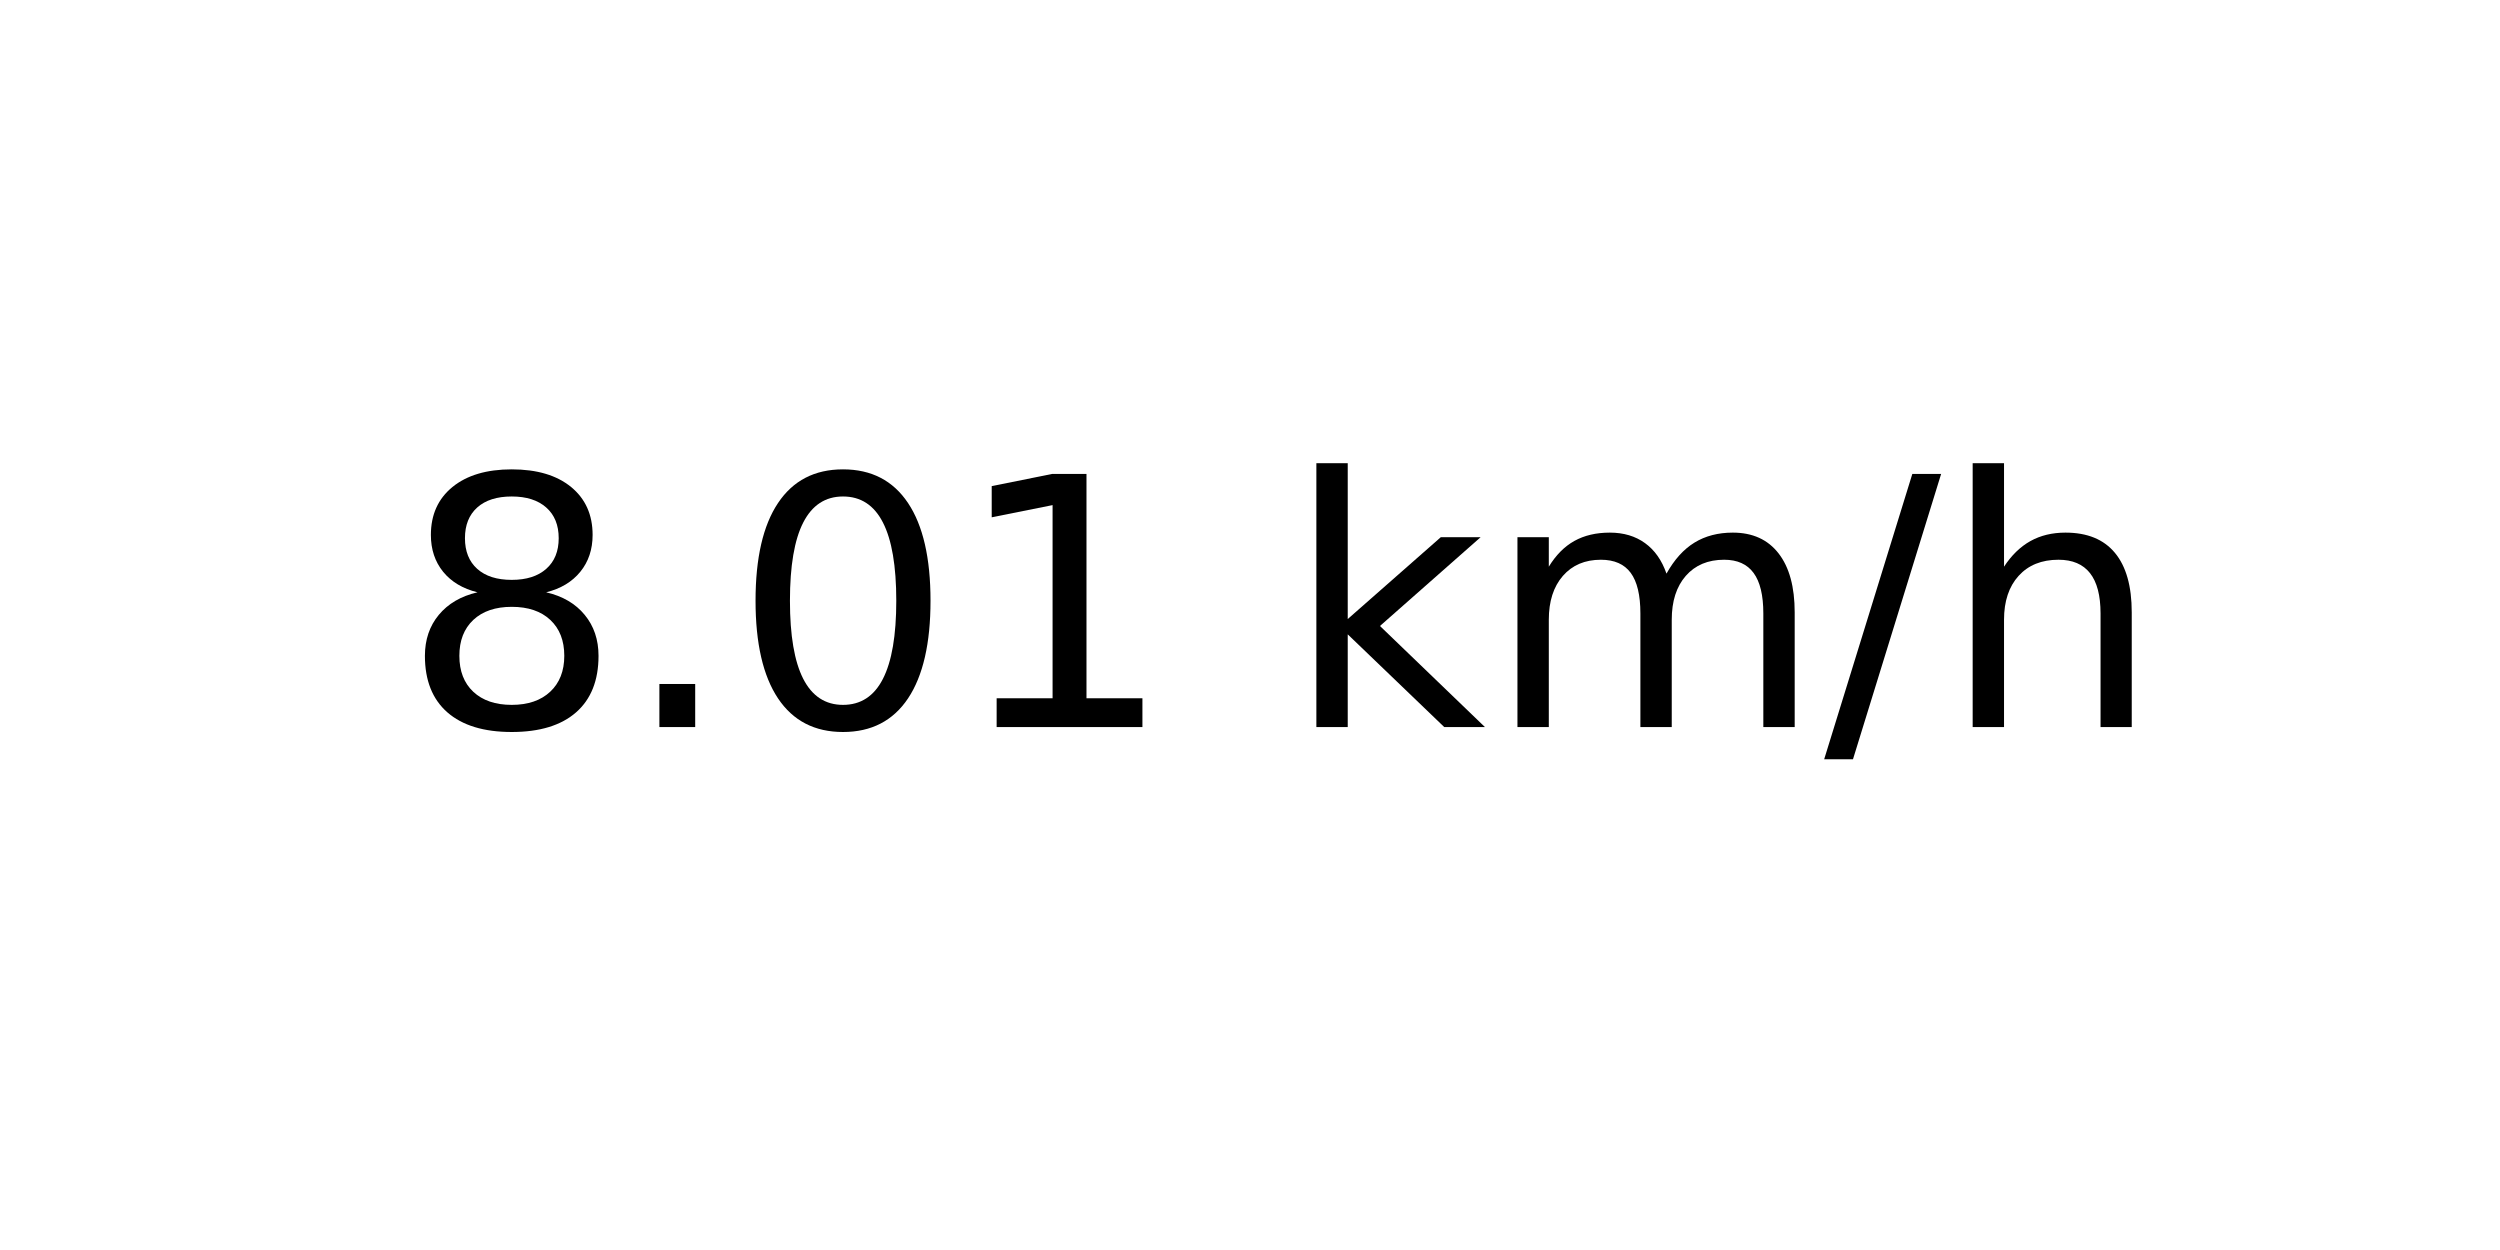
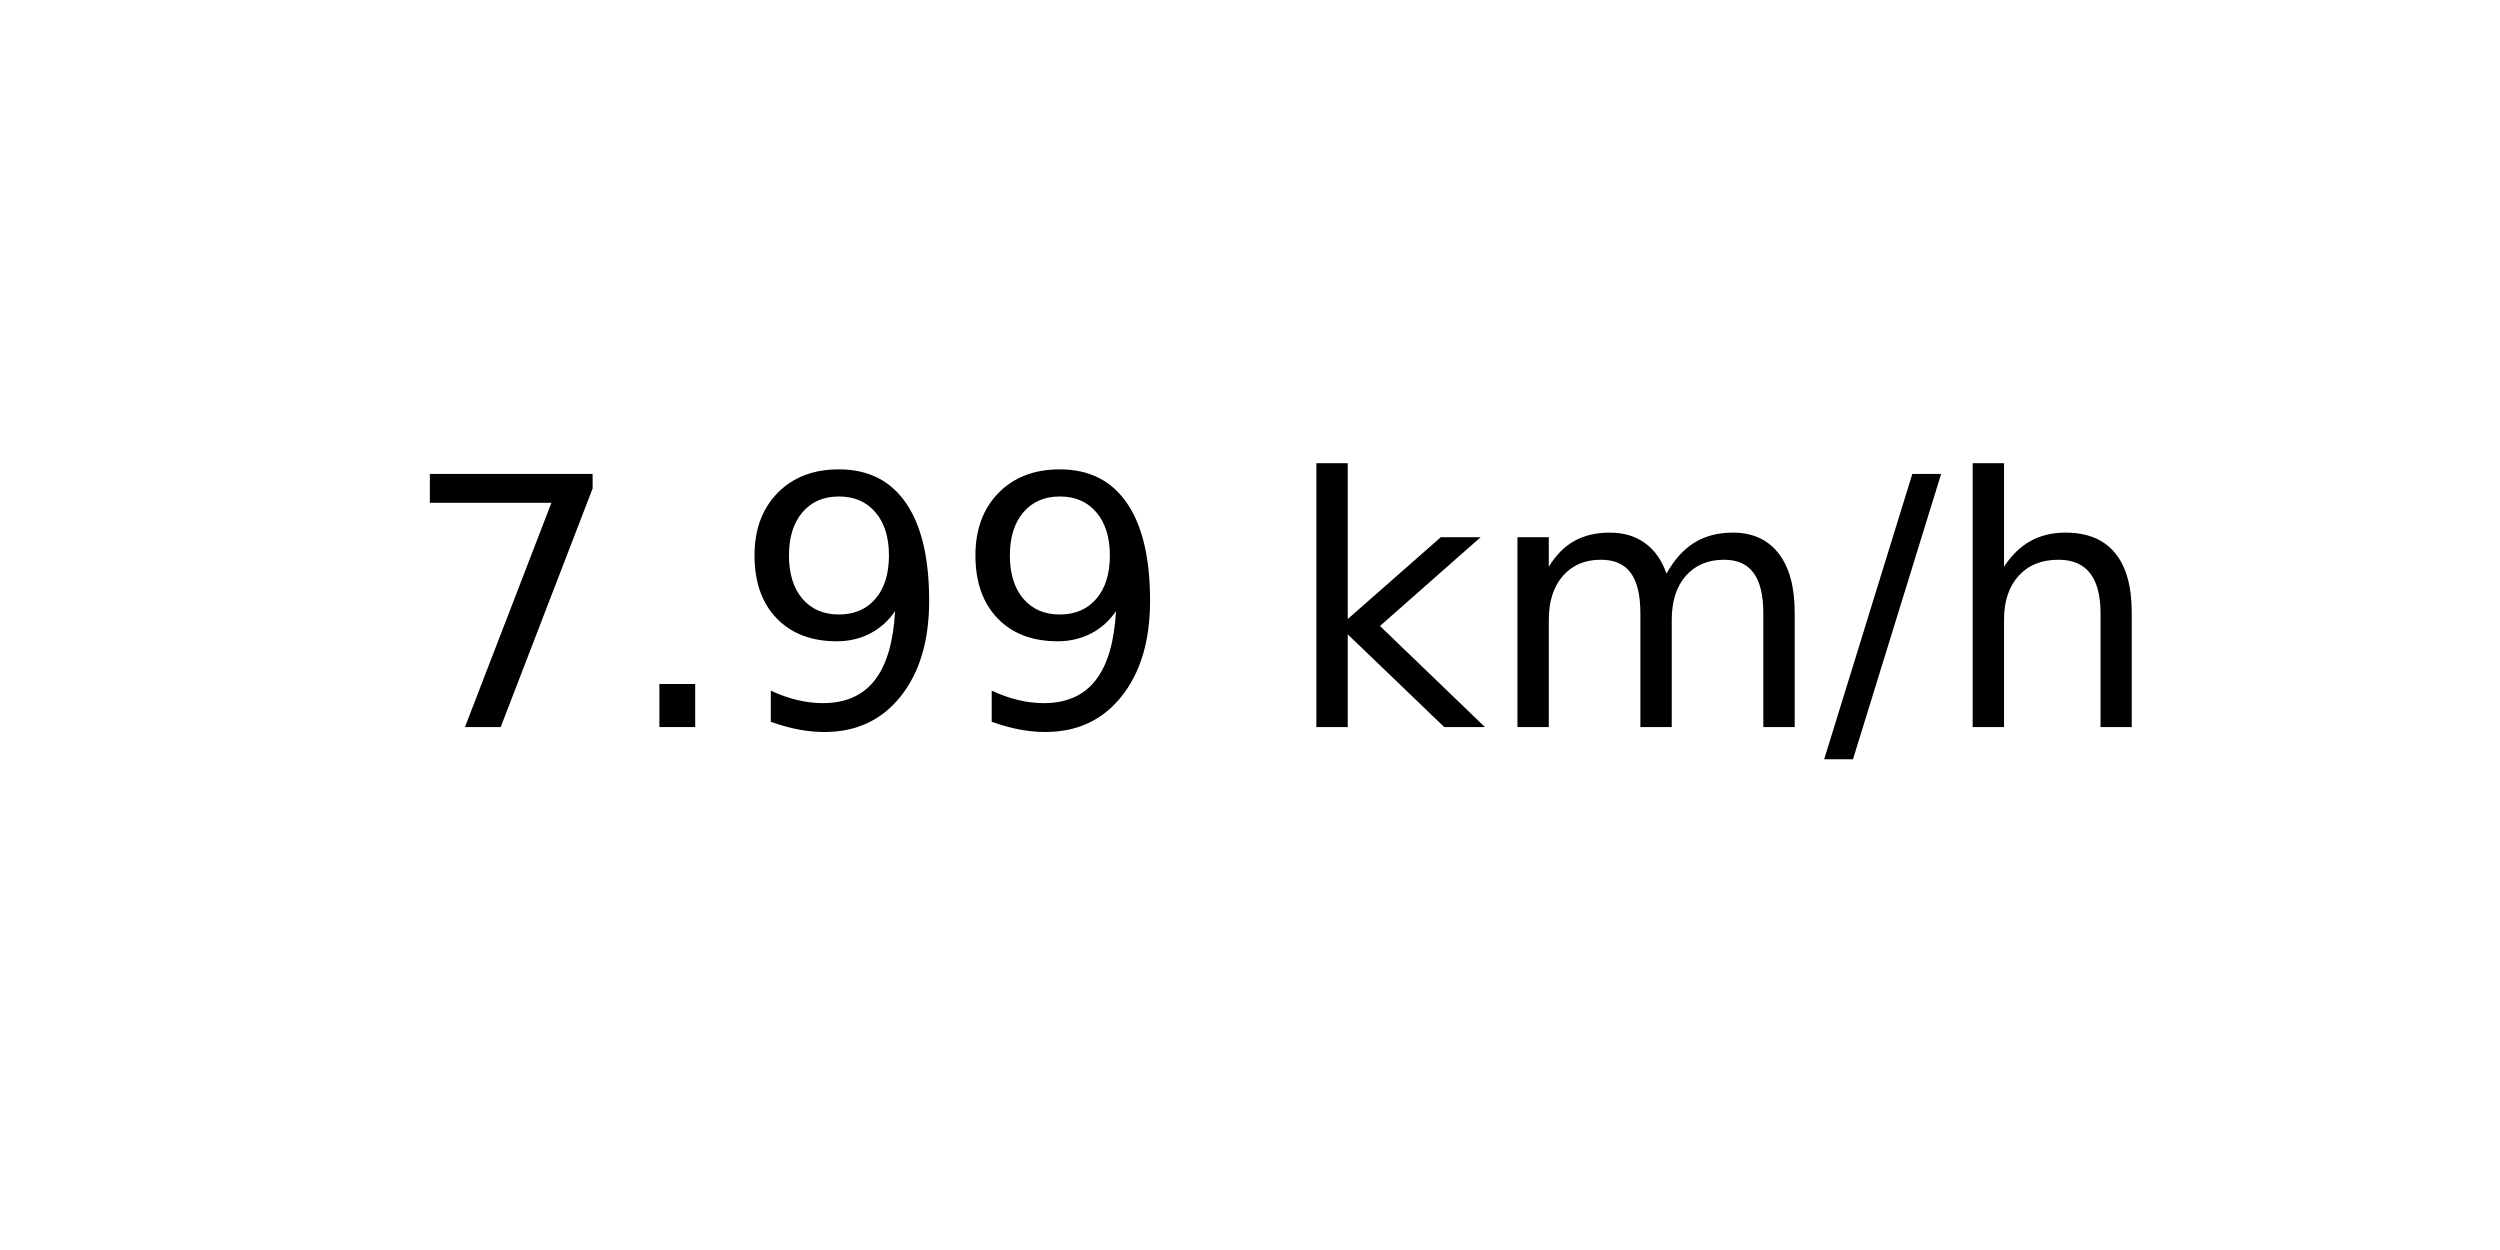
<svg xmlns="http://www.w3.org/2000/svg" xmlns:xlink="http://www.w3.org/1999/xlink" width="72pt" height="36pt" viewBox="0 0 72 36" version="1.1">
  <defs>
    <style type="text/css">*{stroke-linejoin: round; stroke-linecap: butt}</style>
  </defs>
  <g id="figure_1">
    <g id="axes_1">
      <g id="text_1">
        <g transform="translate(11.55937 20.93937) scale(0.1 -0.1)">
          <defs>
-             <path id="DejaVuSans-38" d="M 2034 2216  Q 1584 2216 1326 1975  Q 1069 1734 1069 1313  Q 1069 891 1326 650  Q 1584 409 2034 409  Q 2484 409 2743 651  Q 3003 894 3003 1313  Q 3003 1734 2745 1975  Q 2488 2216 2034 2216  z M 1403 2484  Q 997 2584 770 2862  Q 544 3141 544 3541  Q 544 4100 942 4425  Q 1341 4750 2034 4750  Q 2731 4750 3128 4425  Q 3525 4100 3525 3541  Q 3525 3141 3298 2862  Q 3072 2584 2669 2484  Q 3125 2378 3379 2068  Q 3634 1759 3634 1313  Q 3634 634 3220 271  Q 2806 -91 2034 -91  Q 1263 -91 848 271  Q 434 634 434 1313  Q 434 1759 690 2068  Q 947 2378 1403 2484  z M 1172 3481  Q 1172 3119 1398 2916  Q 1625 2713 2034 2713  Q 2441 2713 2670 2916  Q 2900 3119 2900 3481  Q 2900 3844 2670 4047  Q 2441 4250 2034 4250  Q 1625 4250 1398 4047  Q 1172 3844 1172 3481  z " transform="scale(0.015625)" />
+             <path id="DejaVuSans-37" d="M 525 4666  L 3525 4666  L 3525 4397  L 1831 0  L 1172 0  L 2766 4134  L 525 4134  L 525 4666  z " transform="scale(0.015625)" />
            <path id="DejaVuSans-2e" d="M 684 794  L 1344 794  L 1344 0  L 684 0  L 684 794  z " transform="scale(0.015625)" />
-             <path id="DejaVuSans-30" d="M 2034 4250  Q 1547 4250 1301 3770  Q 1056 3291 1056 2328  Q 1056 1369 1301 889  Q 1547 409 2034 409  Q 2525 409 2770 889  Q 3016 1369 3016 2328  Q 3016 3291 2770 3770  Q 2525 4250 2034 4250  z M 2034 4750  Q 2819 4750 3233 4129  Q 3647 3509 3647 2328  Q 3647 1150 3233 529  Q 2819 -91 2034 -91  Q 1250 -91 836 529  Q 422 1150 422 2328  Q 422 3509 836 4129  Q 1250 4750 2034 4750  z " transform="scale(0.015625)" />
-             <path id="DejaVuSans-31" d="M 794 531  L 1825 531  L 1825 4091  L 703 3866  L 703 4441  L 1819 4666  L 2450 4666  L 2450 531  L 3481 531  L 3481 0  L 794 0  L 794 531  z " transform="scale(0.015625)" />
+             <path id="DejaVuSans-39" d="M 703 97  L 703 672  Q 941 559 1184 500  Q 1428 441 1663 441  Q 2288 441 2617 861  Q 2947 1281 2994 2138  Q 2813 1869 2534 1725  Q 2256 1581 1919 1581  Q 1219 1581 811 2004  Q 403 2428 403 3163  Q 403 3881 828 4315  Q 1253 4750 1959 4750  Q 2769 4750 3195 4129  Q 3622 3509 3622 2328  Q 3622 1225 3098 567  Q 2575 -91 1691 -91  Q 1453 -91 1209 -44  Q 966 3 703 97  z M 1959 2075  Q 2384 2075 2632 2365  Q 2881 2656 2881 3163  Q 2881 3666 2632 3958  Q 2384 4250 1959 4250  Q 1534 4250 1286 3958  Q 1038 3666 1038 3163  Q 1038 2656 1286 2365  Q 1534 2075 1959 2075  z " transform="scale(0.015625)" />
            <path id="DejaVuSans-20" transform="scale(0.015625)" />
            <path id="DejaVuSans-6b" d="M 581 4863  L 1159 4863  L 1159 1991  L 2875 3500  L 3609 3500  L 1753 1863  L 3688 0  L 2938 0  L 1159 1709  L 1159 0  L 581 0  L 581 4863  z " transform="scale(0.015625)" />
            <path id="DejaVuSans-6d" d="M 3328 2828  Q 3544 3216 3844 3400  Q 4144 3584 4550 3584  Q 5097 3584 5394 3201  Q 5691 2819 5691 2113  L 5691 0  L 5113 0  L 5113 2094  Q 5113 2597 4934 2840  Q 4756 3084 4391 3084  Q 3944 3084 3684 2787  Q 3425 2491 3425 1978  L 3425 0  L 2847 0  L 2847 2094  Q 2847 2600 2669 2842  Q 2491 3084 2119 3084  Q 1678 3084 1418 2786  Q 1159 2488 1159 1978  L 1159 0  L 581 0  L 581 3500  L 1159 3500  L 1159 2956  Q 1356 3278 1631 3431  Q 1906 3584 2284 3584  Q 2666 3584 2933 3390  Q 3200 3197 3328 2828  z " transform="scale(0.015625)" />
            <path id="DejaVuSans-2f" d="M 1625 4666  L 2156 4666  L 531 -594  L 0 -594  L 1625 4666  z " transform="scale(0.015625)" />
            <path id="DejaVuSans-68" d="M 3513 2113  L 3513 0  L 2938 0  L 2938 2094  Q 2938 2591 2744 2837  Q 2550 3084 2163 3084  Q 1697 3084 1428 2787  Q 1159 2491 1159 1978  L 1159 0  L 581 0  L 581 4863  L 1159 4863  L 1159 2956  Q 1366 3272 1645 3428  Q 1925 3584 2291 3584  Q 2894 3584 3203 3211  Q 3513 2838 3513 2113  z " transform="scale(0.015625)" />
          </defs>
-           <use xlink:href="#DejaVuSans-38" />
+           <use xlink:href="#DejaVuSans-37" />
          <use xlink:href="#DejaVuSans-2e" x="63.623" />
-           <use xlink:href="#DejaVuSans-30" x="95.41" />
-           <use xlink:href="#DejaVuSans-31" x="159.033" />
+           <use xlink:href="#DejaVuSans-39" x="95.41" />
+           <use xlink:href="#DejaVuSans-39" x="159.033" />
          <use xlink:href="#DejaVuSans-20" x="222.656" />
          <use xlink:href="#DejaVuSans-6b" x="254.443" />
          <use xlink:href="#DejaVuSans-6d" x="312.354" />
          <use xlink:href="#DejaVuSans-2f" x="409.766" />
          <use xlink:href="#DejaVuSans-68" x="443.457" />
        </g>
      </g>
    </g>
  </g>
</svg>
